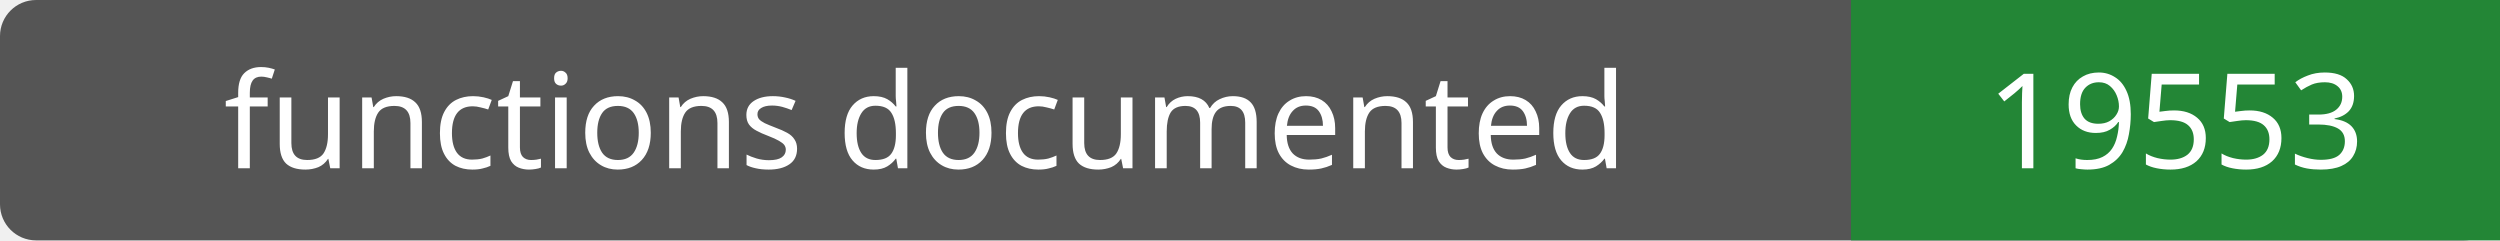
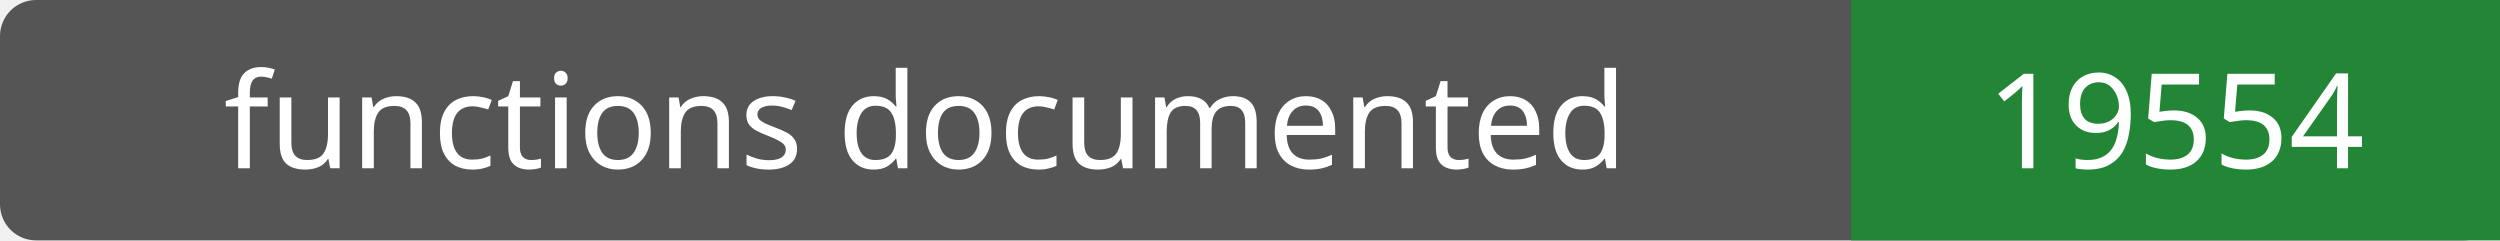
- <svg xmlns="http://www.w3.org/2000/svg" width="208" height="20" role="img" aria-label="functions documented: 19553">
+ <svg xmlns="http://www.w3.org/2000/svg" width="208" height="20" role="img" aria-label="functions documented: 19554">
  <rect width="208" height="20" rx="3" fill="#555" />
  <path fill="#238636" d="M154 0h54v20H154z" />
  <g fill="#fff" text-anchor="middle" font-family="Verdana,sans-serif" font-size="11">
    <text x="77.0" y="14">functions documented</text>
-     <text x="181.0" y="14">19553</text>
+     <text x="181.0" y="14">19554</text>
  </g>
</svg>
